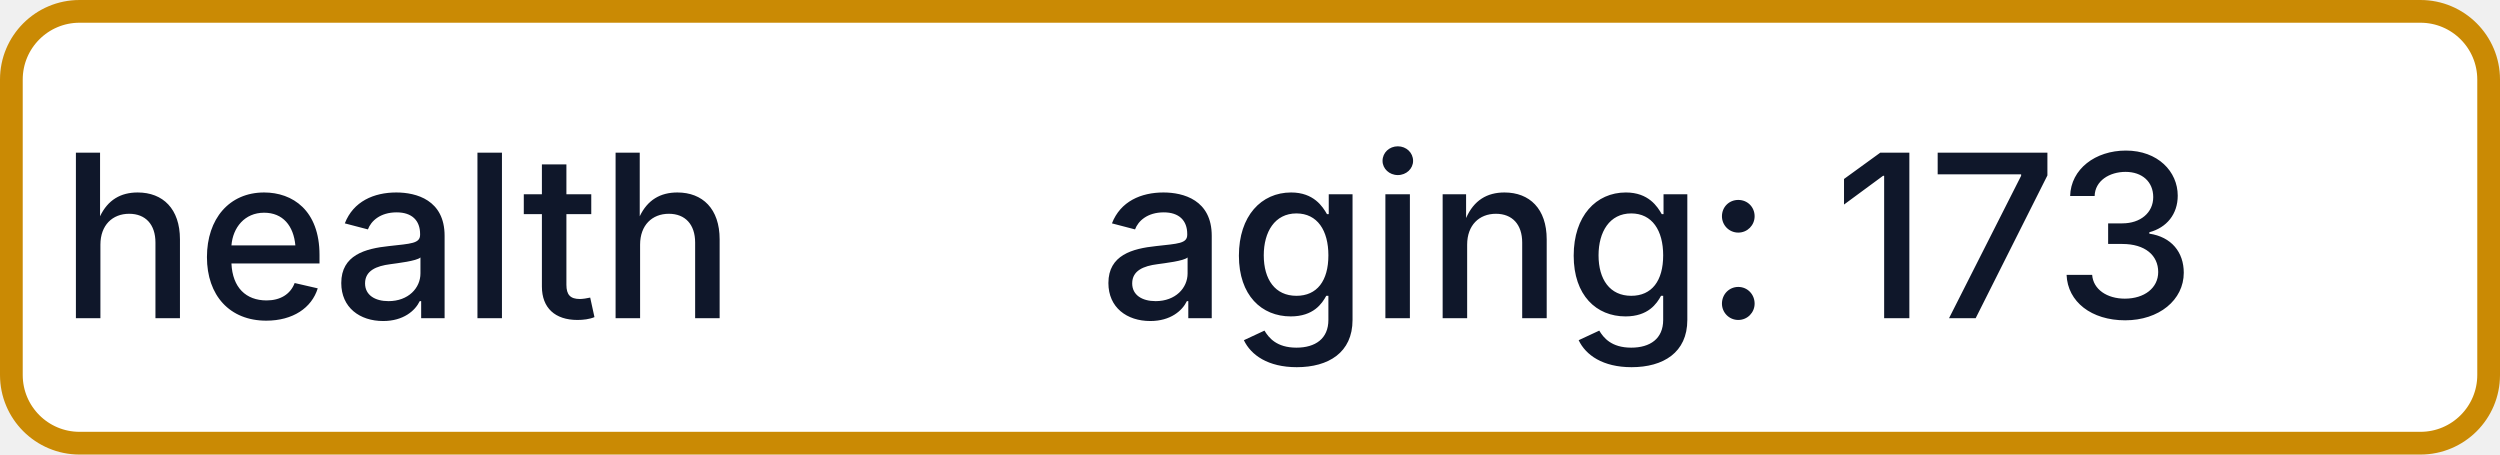
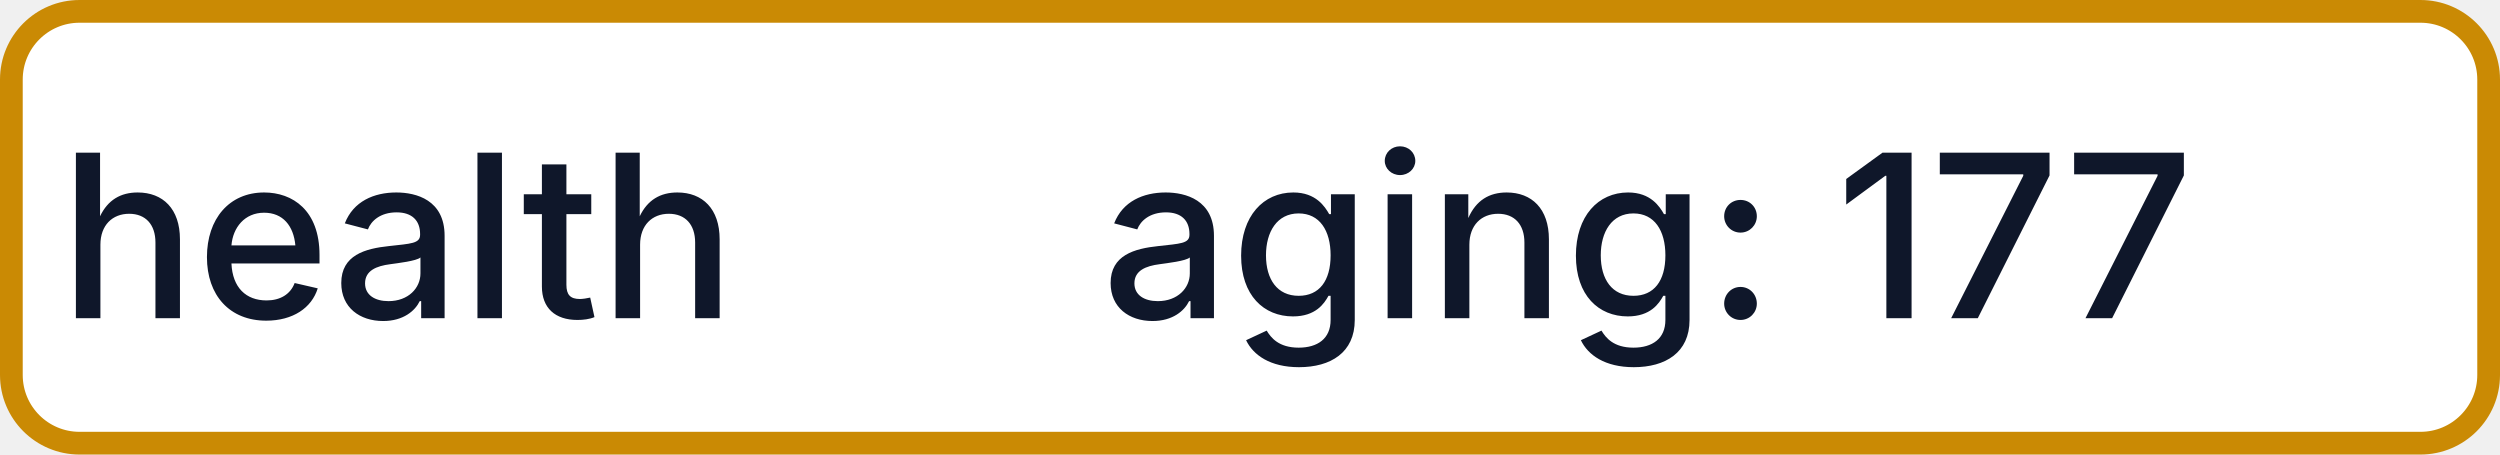
- <svg xmlns="http://www.w3.org/2000/svg" width="110" height="20" role="img" aria-label="health: aging: 173">
+ <svg xmlns="http://www.w3.org/2000/svg" width="110" height="20" role="img" aria-label="health: aging: 177">
  <rect x="0.5" y="0.5" width="109" height="19" rx="3" fill="#FFFFFF" stroke="#CA8A04" stroke-width="1" />
  <g fill="#0F172A" text-anchor="middle" font-family="-apple-system,BlinkMacSystemFont,Segoe UI,sans-serif" font-size="10" font-weight="500">
    <text x="17.5" y="14">health</text>
-     <text x="72.5" y="14" textLength="68" lengthAdjust="spacingAndGlyphs">aging: 173</text>
+     <text x="72.5" y="14" textLength="68" lengthAdjust="spacingAndGlyphs">aging: 177</text>
  </g>
</svg>
